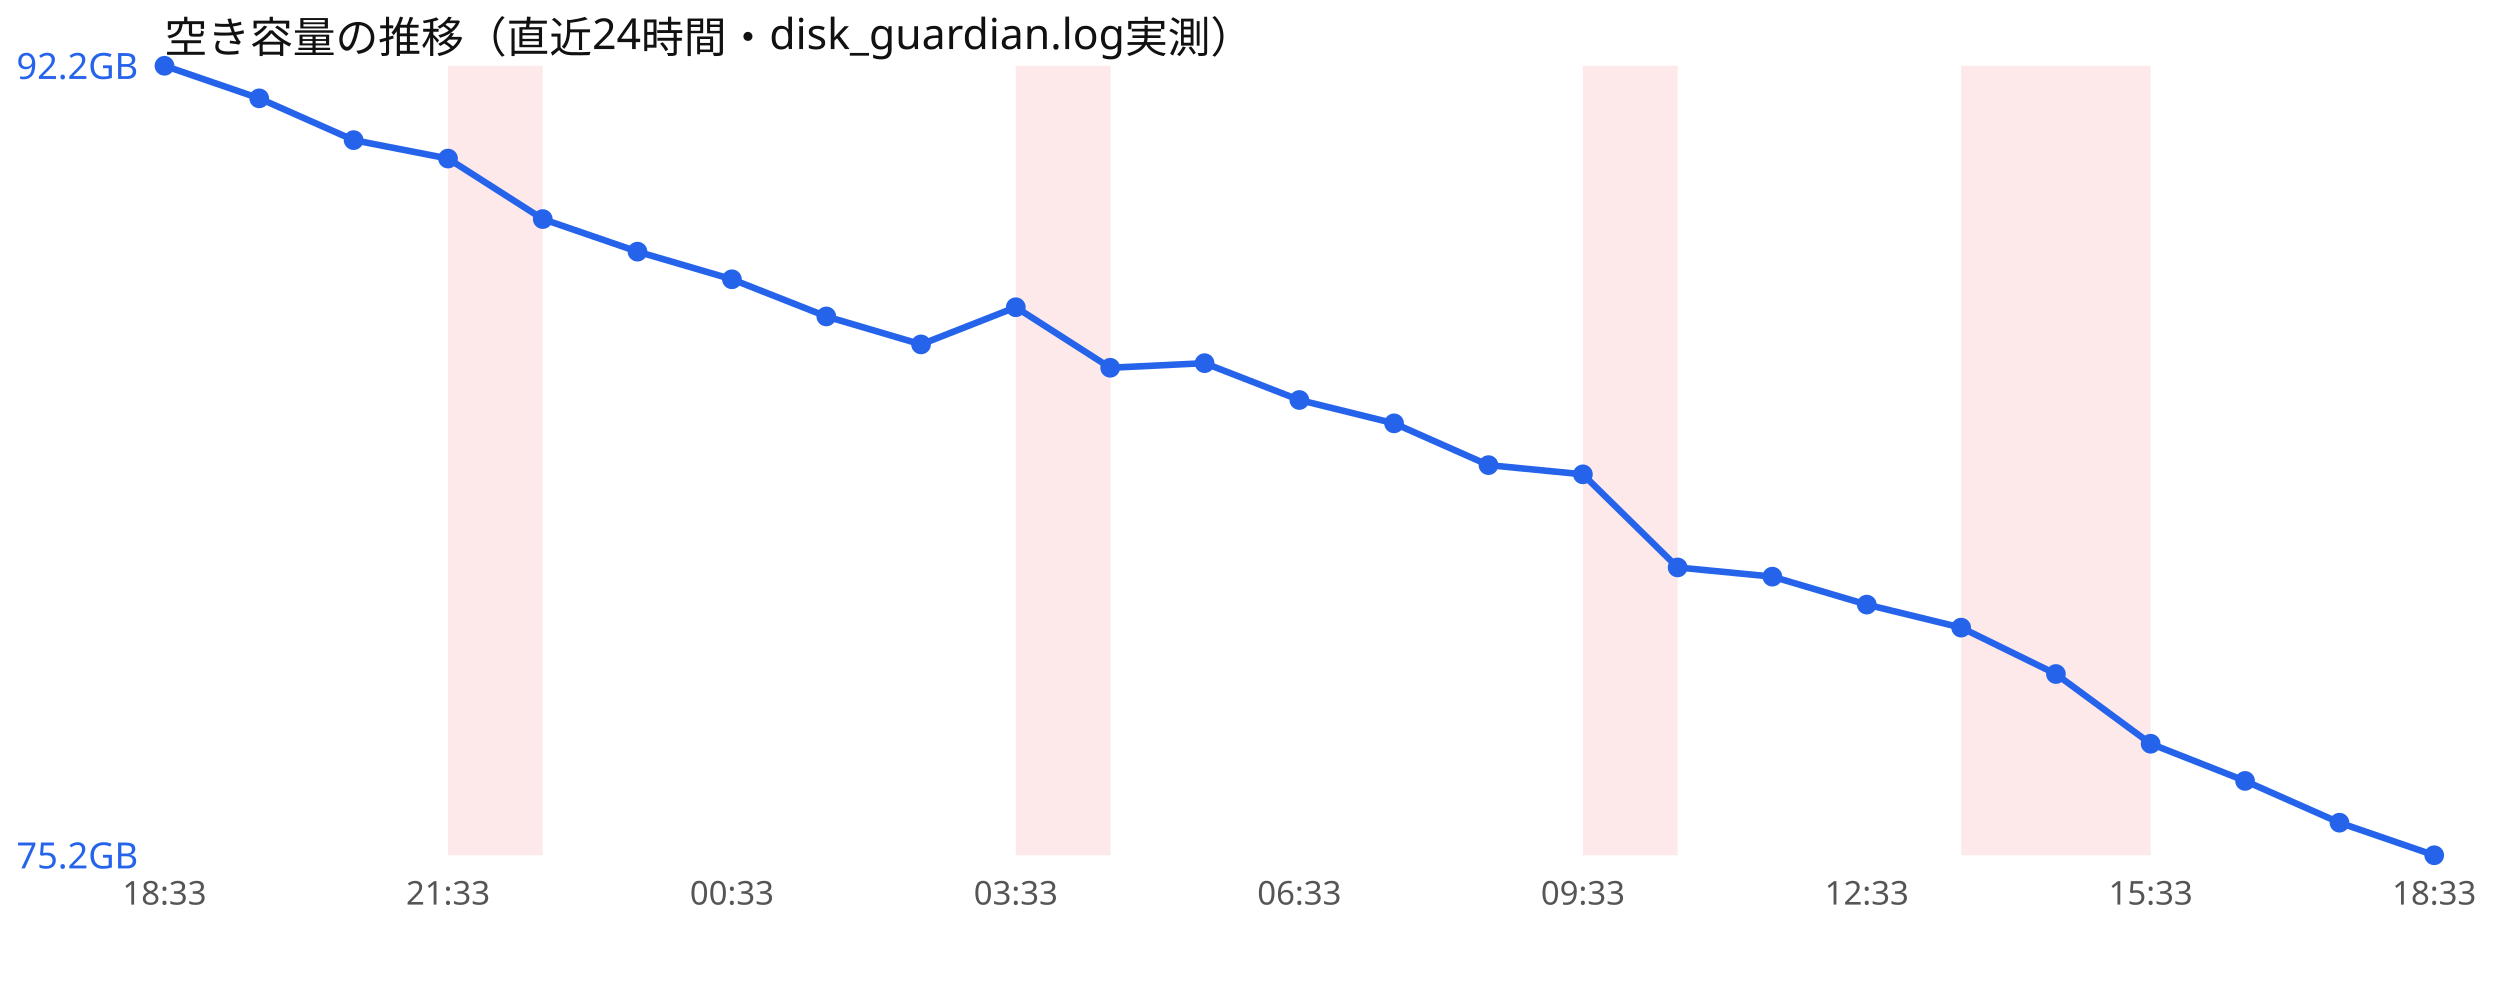
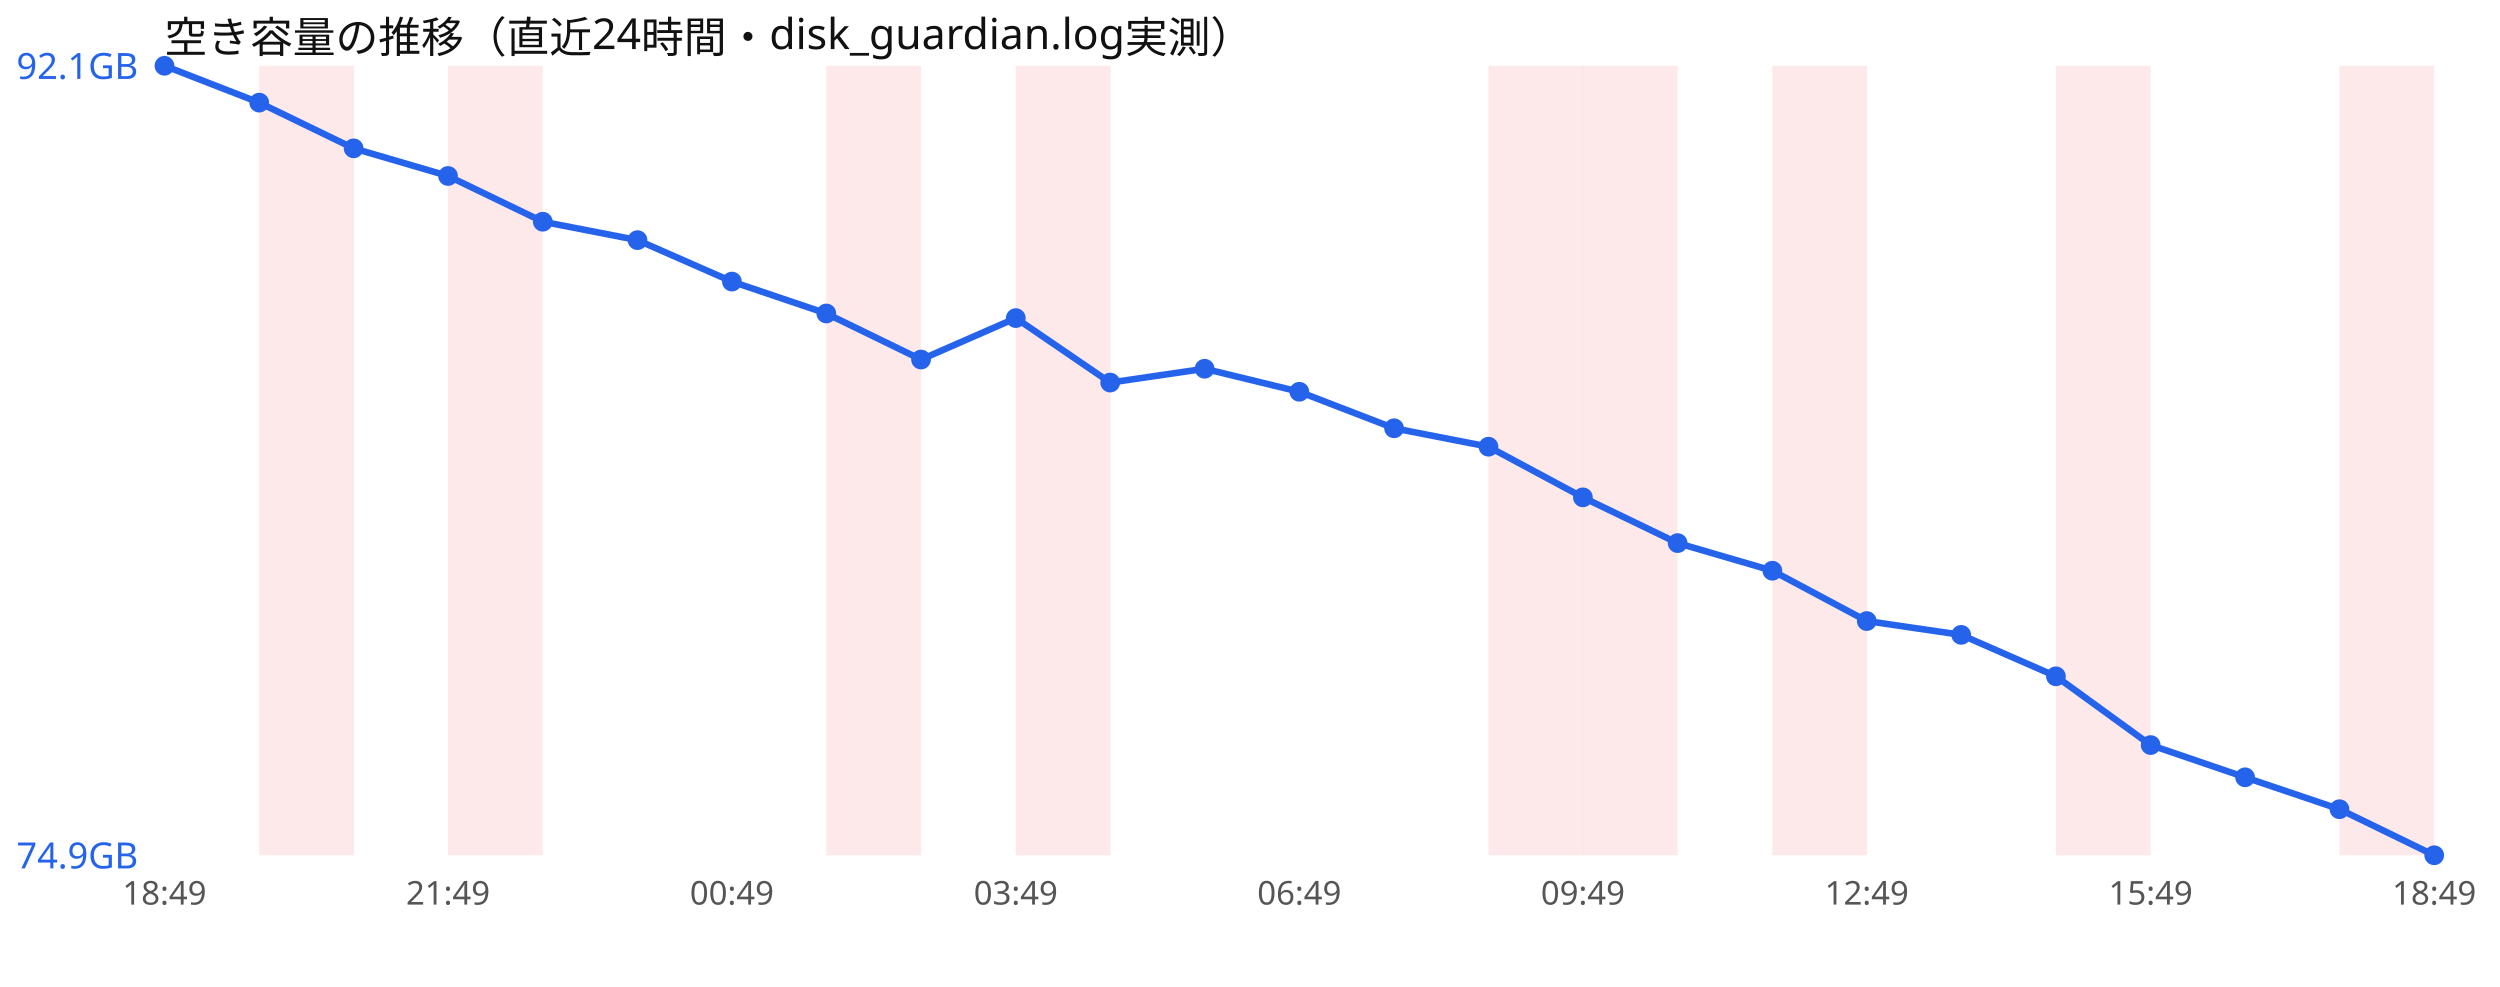
<svg xmlns="http://www.w3.org/2000/svg" width="760" height="300" viewBox="0 0 760 300" font-family="sans-serif">
  <rect width="760" height="300" fill="#ffffff" />
  <text x="50" y="16" font-size="13" fill="#111">空き容量の推移（直近24時間・disk_guardian.log実測）</text>
+   <rect x="78.8" y="20" width="28.8" height="240" fill="#ef4444" opacity="0.12" />
  <rect x="136.2" y="20" width="28.8" height="240" fill="#ef4444" opacity="0.12" />
+   <rect x="251.2" y="20" width="28.8" height="240" fill="#ef4444" opacity="0.12" />
  <rect x="308.8" y="20" width="28.8" height="240" fill="#ef4444" opacity="0.12" />
+   <rect x="452.5" y="20" width="28.8" height="240" fill="#ef4444" opacity="0.12" />
  <rect x="481.2" y="20" width="28.8" height="240" fill="#ef4444" opacity="0.12" />
-   <rect x="596.2" y="20" width="28.8" height="240" fill="#ef4444" opacity="0.12" />
+   <rect x="538.8" y="20" width="28.8" height="240" fill="#ef4444" opacity="0.12" />
  <rect x="625.0" y="20" width="28.8" height="240" fill="#ef4444" opacity="0.12" />
-   <polyline points="50.0,20.0 78.8,29.9 107.5,42.6 136.2,48.2 165.0,66.6 193.8,76.5 222.5,84.9 251.2,96.2 280.0,104.7 308.8,93.4 337.5,111.8 366.2,110.4 395.0,121.6 423.8,128.7 452.5,141.4 481.2,144.2 510.0,172.5 538.8,175.3 567.5,183.8 596.2,190.8 625.0,204.9 653.8,226.1 682.5,237.4 711.2,250.1 740.0,260.0" fill="none" stroke="#2563eb" stroke-width="2" />
+   <rect x="711.2" y="20" width="28.8" height="240" fill="#ef4444" opacity="0.12" />
+   <polyline points="50.0,20.0 78.8,31.2 107.5,45.1 136.2,53.5 165.0,67.4 193.8,73.0 222.5,85.6 251.2,95.3 280.0,109.3 308.8,96.7 337.5,116.3 366.2,112.1 395.0,119.1 423.8,130.2 452.5,135.8 481.2,151.2 510.0,165.1 538.8,173.5 567.5,188.8 596.2,193.0 625.0,205.6 653.8,226.5 682.5,236.3 711.2,246.0 740.0,260.0" fill="none" stroke="#2563eb" stroke-width="2" />
  <circle cx="50.0" cy="20.0" r="3" fill="#2563eb" />
-   <circle cx="78.8" cy="29.9" r="3" fill="#2563eb" />
-   <circle cx="107.5" cy="42.6" r="3" fill="#2563eb" />
-   <circle cx="136.2" cy="48.2" r="3" fill="#2563eb" />
-   <circle cx="165.0" cy="66.6" r="3" fill="#2563eb" />
-   <circle cx="193.8" cy="76.5" r="3" fill="#2563eb" />
-   <circle cx="222.5" cy="84.9" r="3" fill="#2563eb" />
-   <circle cx="251.2" cy="96.2" r="3" fill="#2563eb" />
-   <circle cx="280.0" cy="104.7" r="3" fill="#2563eb" />
-   <circle cx="308.8" cy="93.4" r="3" fill="#2563eb" />
-   <circle cx="337.5" cy="111.8" r="3" fill="#2563eb" />
-   <circle cx="366.2" cy="110.4" r="3" fill="#2563eb" />
-   <circle cx="395.0" cy="121.6" r="3" fill="#2563eb" />
-   <circle cx="423.8" cy="128.7" r="3" fill="#2563eb" />
-   <circle cx="452.5" cy="141.4" r="3" fill="#2563eb" />
-   <circle cx="481.2" cy="144.2" r="3" fill="#2563eb" />
-   <circle cx="510.0" cy="172.5" r="3" fill="#2563eb" />
-   <circle cx="538.8" cy="175.3" r="3" fill="#2563eb" />
-   <circle cx="567.5" cy="183.8" r="3" fill="#2563eb" />
-   <circle cx="596.2" cy="190.8" r="3" fill="#2563eb" />
-   <circle cx="625.0" cy="204.9" r="3" fill="#2563eb" />
-   <circle cx="653.8" cy="226.1" r="3" fill="#2563eb" />
-   <circle cx="682.5" cy="237.4" r="3" fill="#2563eb" />
-   <circle cx="711.2" cy="250.1" r="3" fill="#2563eb" />
+   <circle cx="78.8" cy="31.2" r="3" fill="#2563eb" />
+   <circle cx="107.5" cy="45.1" r="3" fill="#2563eb" />
+   <circle cx="136.2" cy="53.5" r="3" fill="#2563eb" />
+   <circle cx="165.0" cy="67.4" r="3" fill="#2563eb" />
+   <circle cx="193.8" cy="73.0" r="3" fill="#2563eb" />
+   <circle cx="222.5" cy="85.6" r="3" fill="#2563eb" />
+   <circle cx="251.2" cy="95.3" r="3" fill="#2563eb" />
+   <circle cx="280.0" cy="109.3" r="3" fill="#2563eb" />
+   <circle cx="308.8" cy="96.7" r="3" fill="#2563eb" />
+   <circle cx="337.5" cy="116.3" r="3" fill="#2563eb" />
+   <circle cx="366.2" cy="112.1" r="3" fill="#2563eb" />
+   <circle cx="395.0" cy="119.1" r="3" fill="#2563eb" />
+   <circle cx="423.8" cy="130.2" r="3" fill="#2563eb" />
+   <circle cx="452.5" cy="135.8" r="3" fill="#2563eb" />
+   <circle cx="481.2" cy="151.2" r="3" fill="#2563eb" />
+   <circle cx="510.0" cy="165.1" r="3" fill="#2563eb" />
+   <circle cx="538.8" cy="173.5" r="3" fill="#2563eb" />
+   <circle cx="567.5" cy="188.8" r="3" fill="#2563eb" />
+   <circle cx="596.2" cy="193.0" r="3" fill="#2563eb" />
+   <circle cx="625.0" cy="205.6" r="3" fill="#2563eb" />
+   <circle cx="653.8" cy="226.5" r="3" fill="#2563eb" />
+   <circle cx="682.5" cy="236.3" r="3" fill="#2563eb" />
+   <circle cx="711.2" cy="246.0" r="3" fill="#2563eb" />
  <circle cx="740.0" cy="260.0" r="3" fill="#2563eb" />
-   <text x="5" y="24.0" font-size="11" fill="#2563eb">92.2GB</text>
-   <text x="5" y="264.0" font-size="11" fill="#2563eb">75.2GB</text>
-   <text x="50.0" y="275" font-size="10" fill="#555" text-anchor="middle">18:33</text>
-   <text x="136.2" y="275" font-size="10" fill="#555" text-anchor="middle">21:33</text>
-   <text x="222.5" y="275" font-size="10" fill="#555" text-anchor="middle">00:33</text>
-   <text x="308.8" y="275" font-size="10" fill="#555" text-anchor="middle">03:33</text>
-   <text x="395.0" y="275" font-size="10" fill="#555" text-anchor="middle">06:33</text>
-   <text x="481.2" y="275" font-size="10" fill="#555" text-anchor="middle">09:33</text>
-   <text x="567.5" y="275" font-size="10" fill="#555" text-anchor="middle">12:33</text>
-   <text x="653.8" y="275" font-size="10" fill="#555" text-anchor="middle">15:33</text>
-   <text x="740.0" y="275" font-size="10" fill="#555" text-anchor="middle">18:33</text>
+   <text x="5" y="24.0" font-size="11" fill="#2563eb">92.1GB</text>
+   <text x="5" y="264.0" font-size="11" fill="#2563eb">74.9GB</text>
+   <text x="50.0" y="275" font-size="10" fill="#555" text-anchor="middle">18:49</text>
+   <text x="136.2" y="275" font-size="10" fill="#555" text-anchor="middle">21:49</text>
+   <text x="222.5" y="275" font-size="10" fill="#555" text-anchor="middle">00:49</text>
+   <text x="308.8" y="275" font-size="10" fill="#555" text-anchor="middle">03:49</text>
+   <text x="395.0" y="275" font-size="10" fill="#555" text-anchor="middle">06:49</text>
+   <text x="481.2" y="275" font-size="10" fill="#555" text-anchor="middle">09:49</text>
+   <text x="567.5" y="275" font-size="10" fill="#555" text-anchor="middle">12:49</text>
+   <text x="653.8" y="275" font-size="10" fill="#555" text-anchor="middle">15:49</text>
+   <text x="740.0" y="275" font-size="10" fill="#555" text-anchor="middle">18:49</text>
</svg>
